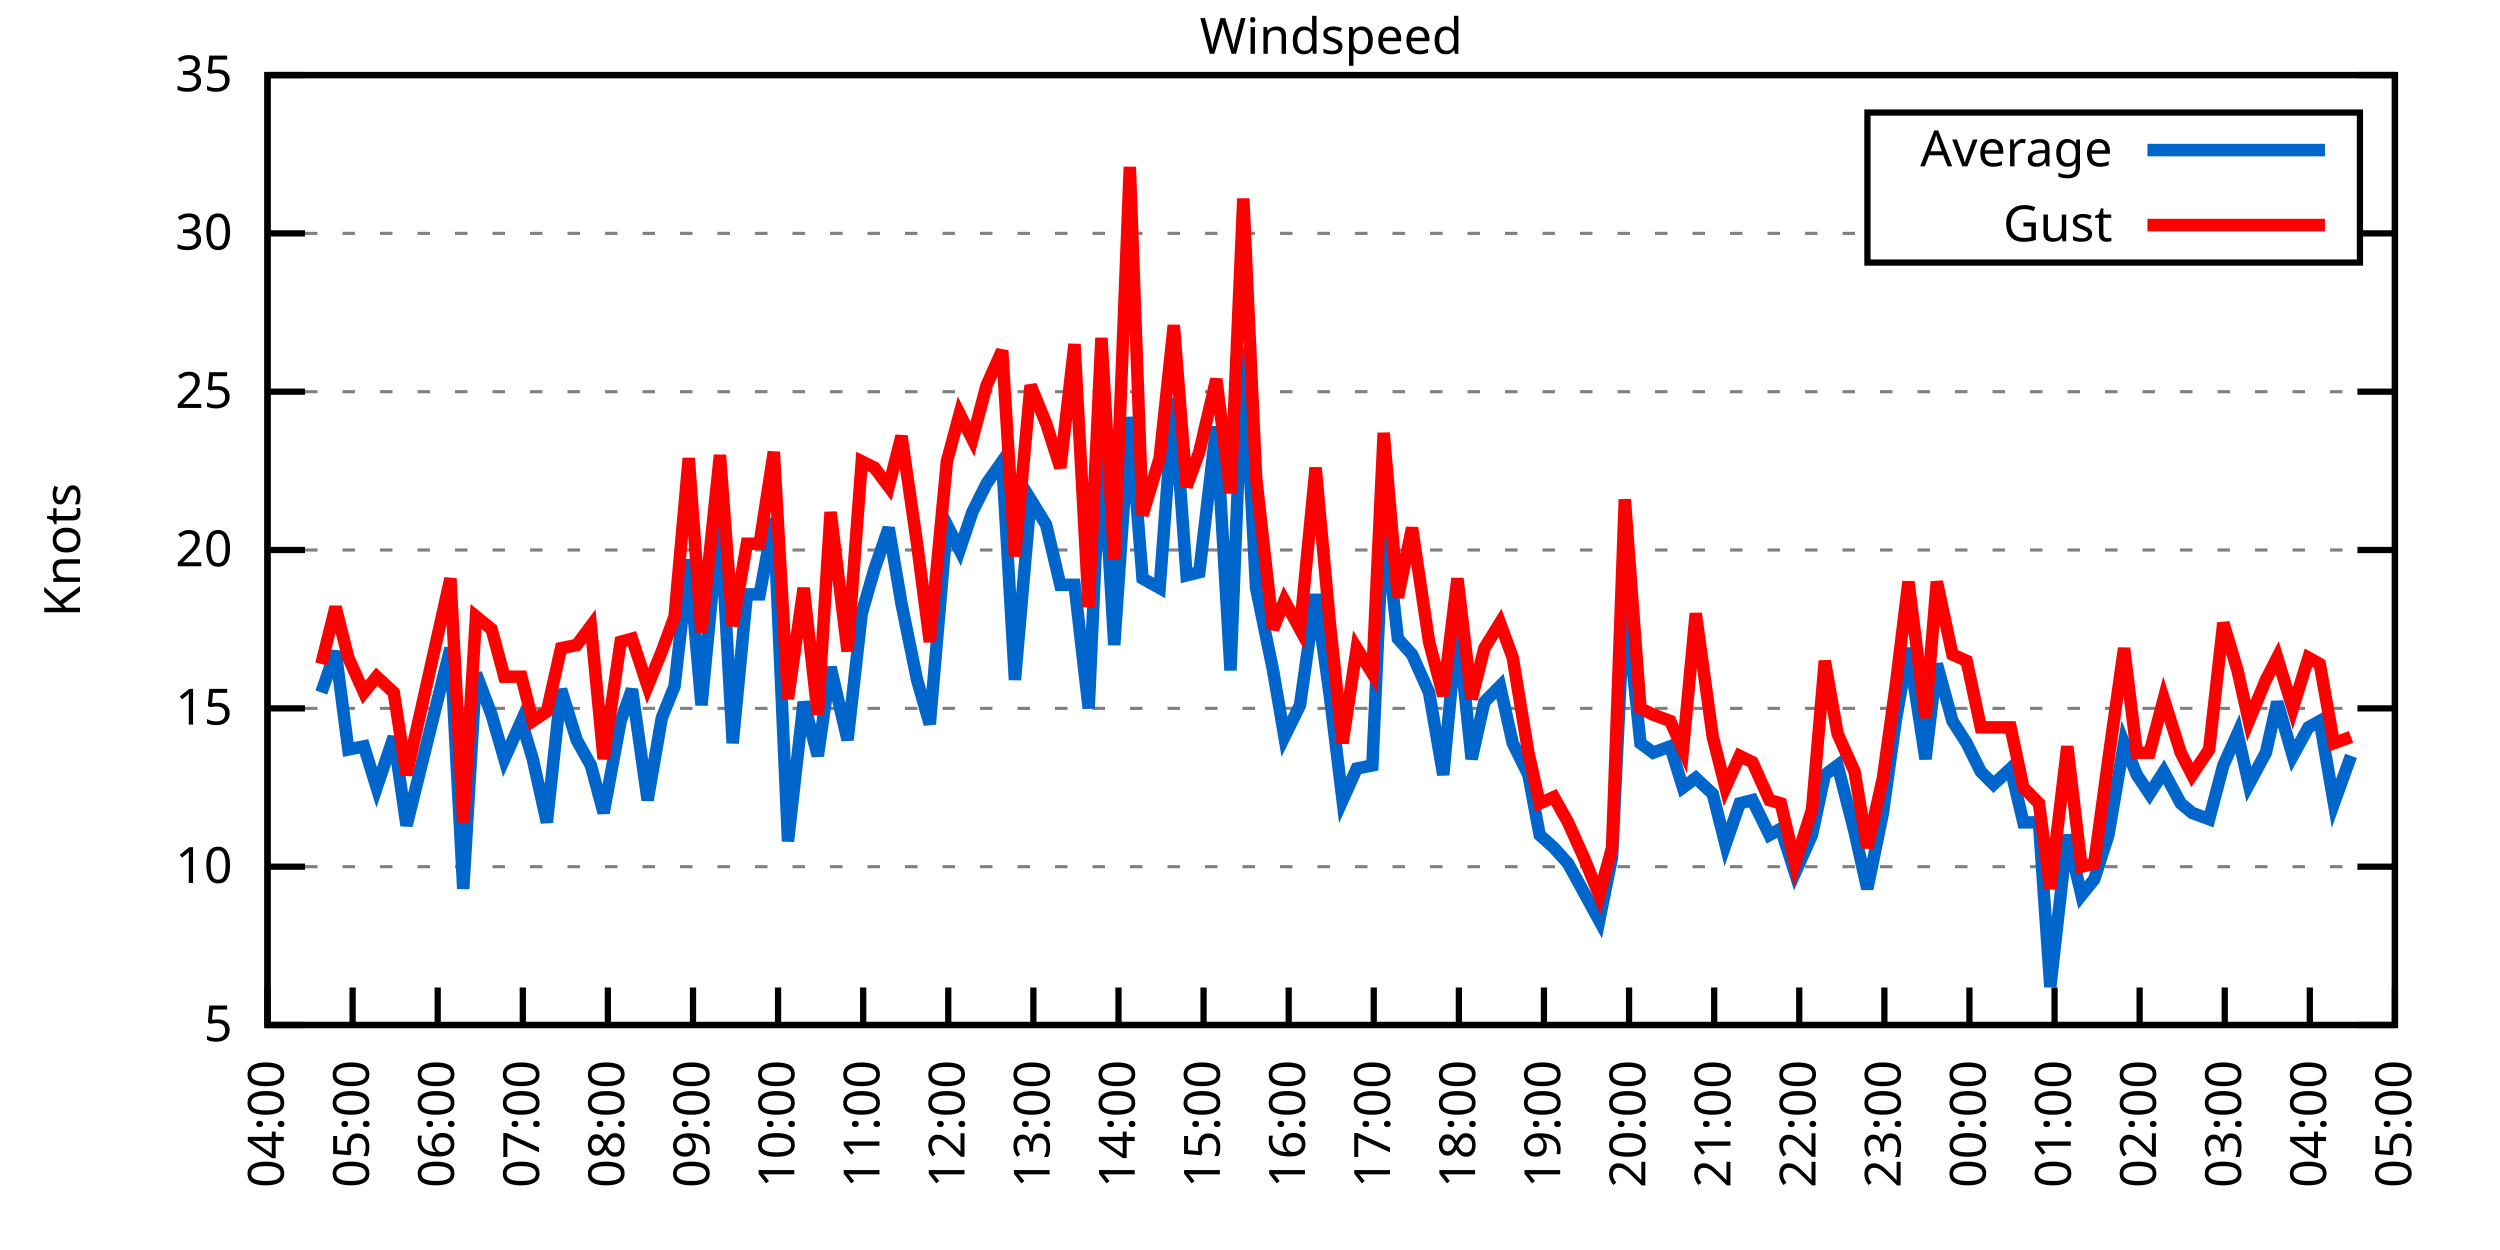
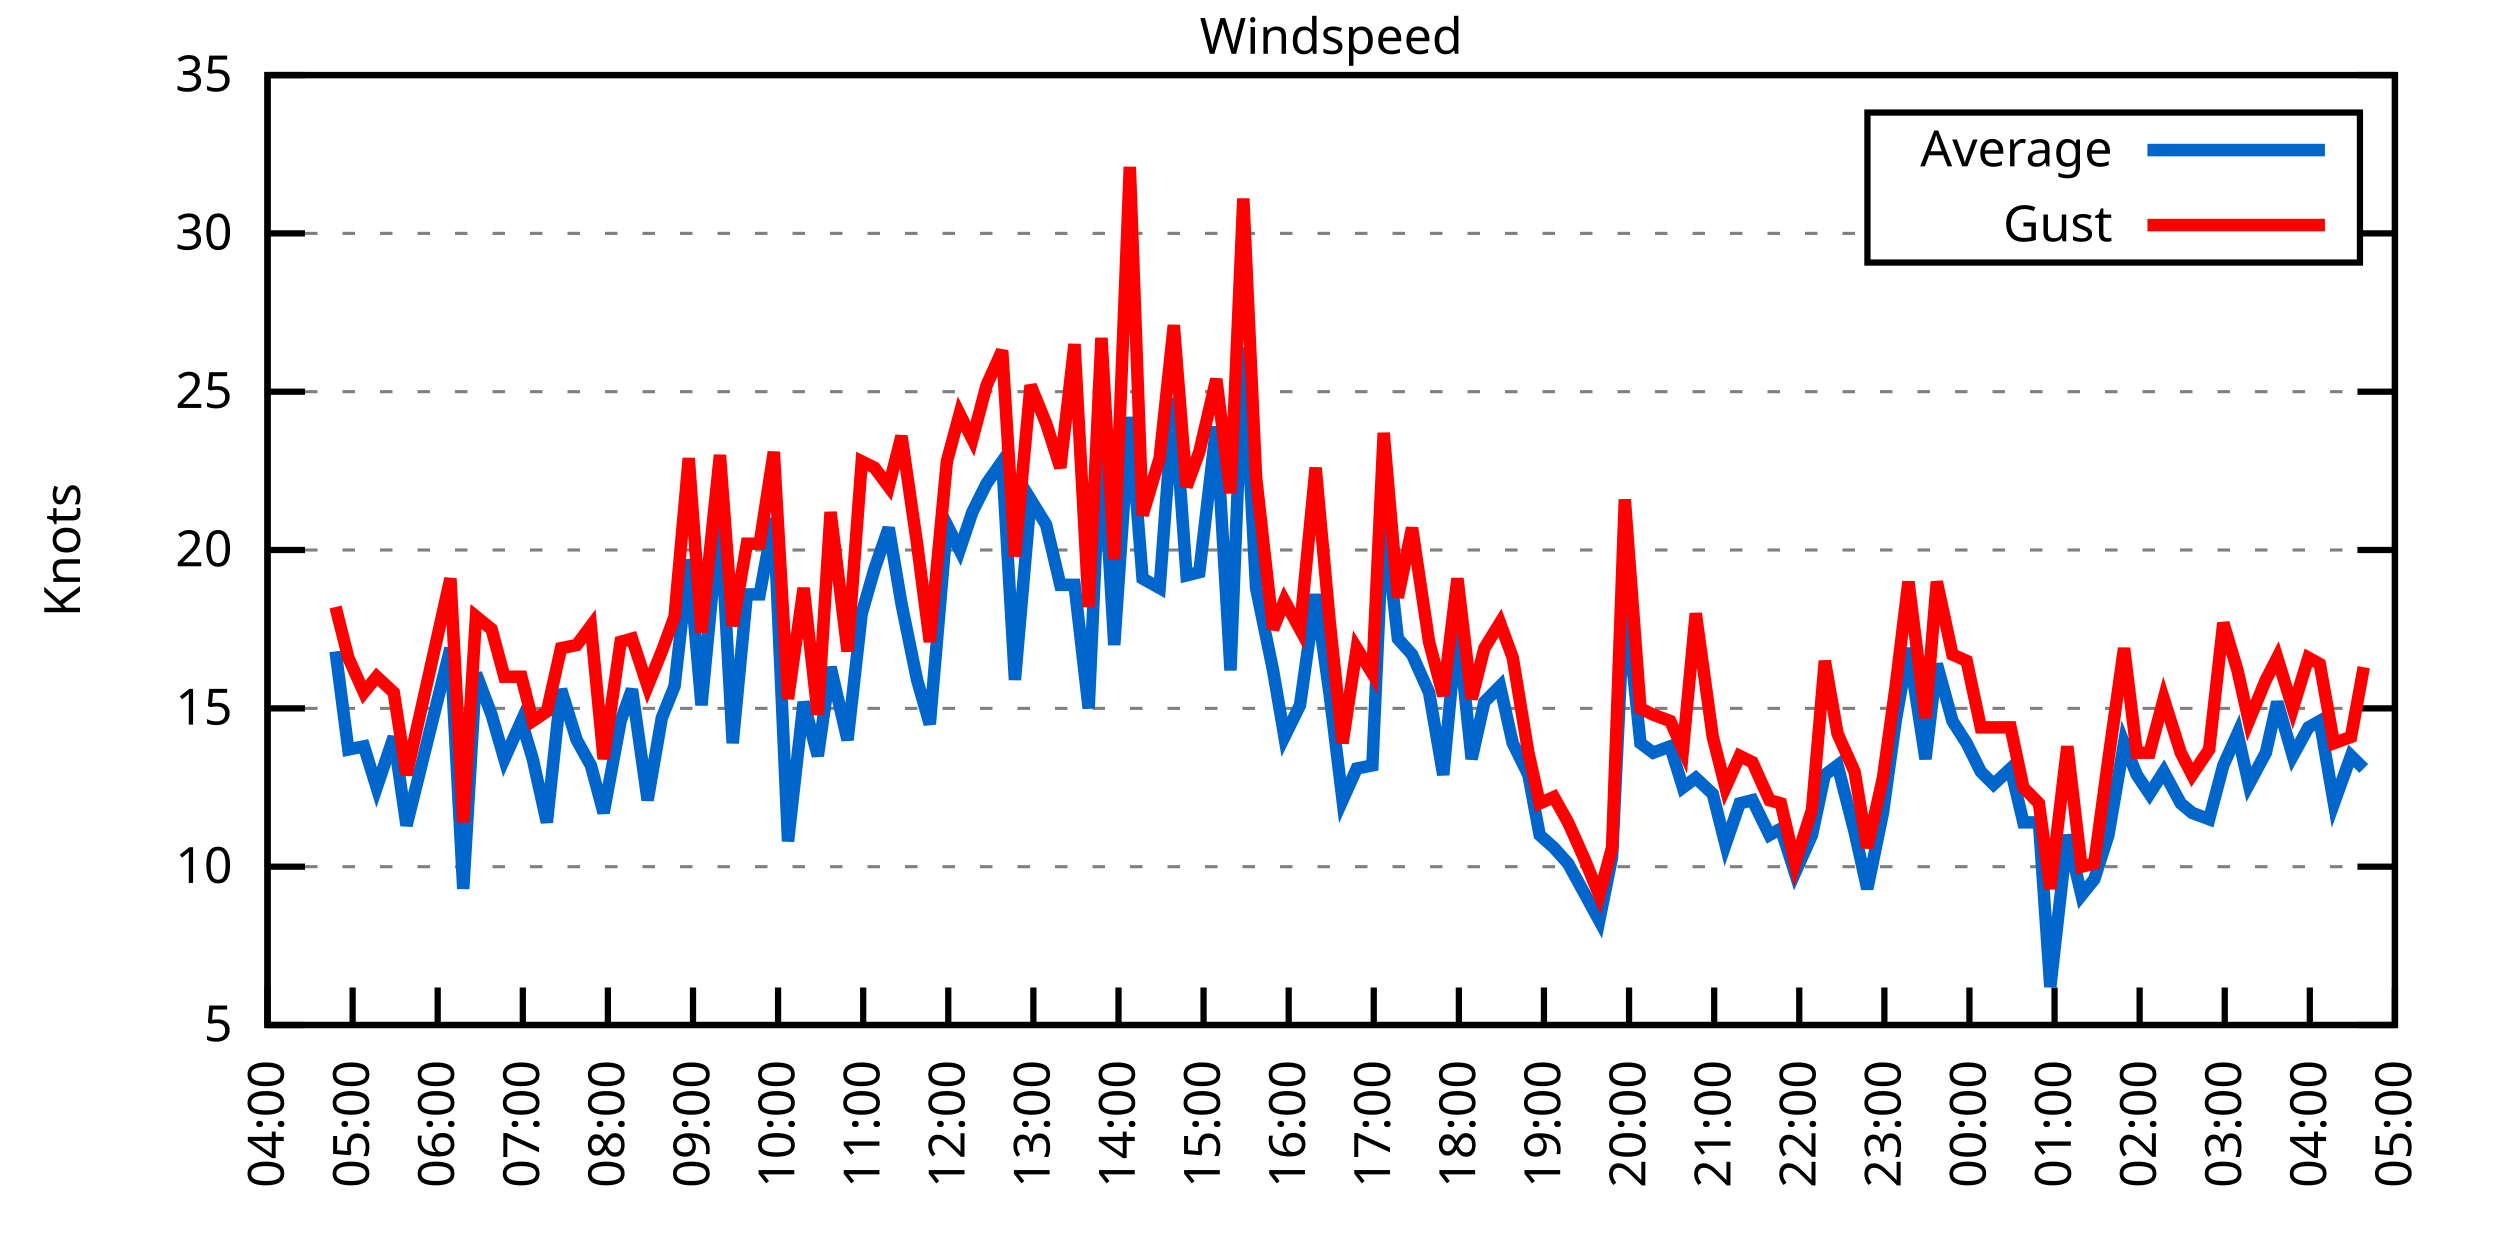
<svg xmlns="http://www.w3.org/2000/svg" xmlns:xlink="http://www.w3.org/1999/xlink" width="400" height="200" viewBox="0 0 400 200">
  <g id="gnuplot_canvas">
    <rect x="0" y="0" width="400" height="200" fill="none" />
    <defs>
      <circle id="gpDot" r="0.5" stroke-width="0.5" stroke="currentColor" />
      <path id="gpPt0" stroke-width="0.333" stroke="currentColor" d="M-1,0 h2 M0,-1 v2" />
      <path id="gpPt1" stroke-width="0.333" stroke="currentColor" d="M-1,-1 L1,1 M1,-1 L-1,1" />
      <path id="gpPt2" stroke-width="0.333" stroke="currentColor" d="M-1,0 L1,0 M0,-1 L0,1 M-1,-1 L1,1 M-1,1 L1,-1" />
      <rect id="gpPt3" stroke-width="0.333" stroke="currentColor" x="-1" y="-1" width="2" height="2" />
      <rect id="gpPt4" stroke-width="0.333" stroke="currentColor" fill="currentColor" x="-1" y="-1" width="2" height="2" />
      <circle id="gpPt5" stroke-width="0.333" stroke="currentColor" cx="0" cy="0" r="1" />
      <use xlink:href="#gpPt5" id="gpPt6" fill="currentColor" stroke="none" />
      <path id="gpPt7" stroke-width="0.333" stroke="currentColor" d="M0,-1.33 L-1.33,0.67 L1.33,0.67 z" />
      <use xlink:href="#gpPt7" id="gpPt8" fill="currentColor" stroke="none" />
      <use xlink:href="#gpPt7" id="gpPt9" stroke="currentColor" transform="rotate(180)" />
      <use xlink:href="#gpPt9" id="gpPt10" fill="currentColor" stroke="none" />
      <use xlink:href="#gpPt3" id="gpPt11" stroke="currentColor" transform="rotate(45)" />
      <use xlink:href="#gpPt11" id="gpPt12" fill="currentColor" stroke="none" />
      <path id="gpPt13" stroke-width="0.333" stroke="currentColor" d="M0,1.330 L1.265,0.411 L0.782,-1.067 L-0.782,-1.076 L-1.265,0.411 z" />
      <use xlink:href="#gpPt13" id="gpPt14" fill="currentColor" stroke="none" />
      <filter id="textbox" filterUnits="objectBoundingBox" x="0" y="0" height="1" width="1">
        <feFlood flood-color="white" flood-opacity="1" result="bgnd" />
        <feComposite in="SourceGraphic" in2="bgnd" operator="atop" />
      </filter>
      <filter id="greybox" filterUnits="objectBoundingBox" x="0" y="0" height="1" width="1">
        <feFlood flood-color="lightgrey" flood-opacity="1" result="grey" />
        <feComposite in="SourceGraphic" in2="grey" operator="atop" />
      </filter>
    </defs>
    <g fill="none" color="white" stroke="currentColor" stroke-width="1.00" stroke-linecap="butt" stroke-linejoin="miter">
</g>
    <g fill="none" color="black" stroke="currentColor" stroke-width="1.00" stroke-linecap="butt" stroke-linejoin="miter">
      <g stroke="none" shape-rendering="crispEdges">
        <polygon fill="rgb(255, 255, 255)" points="42.80,164.00 383.18,164.00 383.18,12.02 42.80,12.02 " />
      </g>
    </g>
    <g fill="none" color="black" stroke="currentColor" stroke-width="1.00" stroke-linecap="butt" stroke-linejoin="miter">
</g>
    <g fill="none" color="black" stroke="black" stroke-width="0.50" stroke-linecap="butt" stroke-linejoin="miter">
</g>
    <g fill="none" color="gray" stroke="currentColor" stroke-width="0.50" stroke-linecap="butt" stroke-linejoin="miter">
      <path stroke="gray" stroke-dasharray="2,4" class="gridline" d="M42.80,164.00 L383.19,164.00  " />
    </g>
    <g fill="none" color="gray" stroke="gray" stroke-width="1.00" stroke-linecap="butt" stroke-linejoin="miter">
</g>
    <g fill="none" color="black" stroke="currentColor" stroke-width="1.00" stroke-linecap="butt" stroke-linejoin="miter">
      <path stroke="black" d="M42.80,164.00 L48.80,164.00 M383.19,164.00 L377.19,164.00  " />
      <g transform="translate(37.20,166.60)" stroke="none" fill="black" font-family="Sans" font-size="8.00" text-anchor="end">
        <text>
          <tspan font-family="Sans"> 5</tspan>
        </text>
      </g>
    </g>
    <g fill="none" color="black" stroke="currentColor" stroke-width="1.00" stroke-linecap="butt" stroke-linejoin="miter">
</g>
    <g fill="none" color="black" stroke="black" stroke-width="0.50" stroke-linecap="butt" stroke-linejoin="miter">
</g>
    <g fill="none" color="gray" stroke="currentColor" stroke-width="0.50" stroke-linecap="butt" stroke-linejoin="miter">
      <path stroke="gray" stroke-dasharray="2,4" class="gridline" d="M42.80,138.67 L383.19,138.67  " />
    </g>
    <g fill="none" color="gray" stroke="gray" stroke-width="1.00" stroke-linecap="butt" stroke-linejoin="miter">
</g>
    <g fill="none" color="black" stroke="currentColor" stroke-width="1.00" stroke-linecap="butt" stroke-linejoin="miter">
      <path stroke="black" d="M42.80,138.67 L48.80,138.67 M383.19,138.67 L377.19,138.67  " />
      <g transform="translate(37.20,141.27)" stroke="none" fill="black" font-family="Sans" font-size="8.00" text-anchor="end">
        <text>
          <tspan font-family="Sans"> 10</tspan>
        </text>
      </g>
    </g>
    <g fill="none" color="black" stroke="currentColor" stroke-width="1.00" stroke-linecap="butt" stroke-linejoin="miter">
</g>
    <g fill="none" color="black" stroke="black" stroke-width="0.50" stroke-linecap="butt" stroke-linejoin="miter">
</g>
    <g fill="none" color="gray" stroke="currentColor" stroke-width="0.50" stroke-linecap="butt" stroke-linejoin="miter">
      <path stroke="gray" stroke-dasharray="2,4" class="gridline" d="M42.80,113.34 L383.19,113.34  " />
    </g>
    <g fill="none" color="gray" stroke="gray" stroke-width="1.00" stroke-linecap="butt" stroke-linejoin="miter">
</g>
    <g fill="none" color="black" stroke="currentColor" stroke-width="1.00" stroke-linecap="butt" stroke-linejoin="miter">
      <path stroke="black" d="M42.80,113.34 L48.80,113.34 M383.19,113.34 L377.19,113.34  " />
      <g transform="translate(37.20,115.94)" stroke="none" fill="black" font-family="Sans" font-size="8.00" text-anchor="end">
        <text>
          <tspan font-family="Sans"> 15</tspan>
        </text>
      </g>
    </g>
    <g fill="none" color="black" stroke="currentColor" stroke-width="1.00" stroke-linecap="butt" stroke-linejoin="miter">
</g>
    <g fill="none" color="black" stroke="black" stroke-width="0.50" stroke-linecap="butt" stroke-linejoin="miter">
</g>
    <g fill="none" color="gray" stroke="currentColor" stroke-width="0.50" stroke-linecap="butt" stroke-linejoin="miter">
      <path stroke="gray" stroke-dasharray="2,4" class="gridline" d="M42.80,88.00 L383.19,88.00  " />
    </g>
    <g fill="none" color="gray" stroke="gray" stroke-width="1.00" stroke-linecap="butt" stroke-linejoin="miter">
</g>
    <g fill="none" color="black" stroke="currentColor" stroke-width="1.00" stroke-linecap="butt" stroke-linejoin="miter">
      <path stroke="black" d="M42.80,88.00 L48.80,88.00 M383.19,88.00 L377.19,88.00  " />
      <g transform="translate(37.20,90.60)" stroke="none" fill="black" font-family="Sans" font-size="8.00" text-anchor="end">
        <text>
          <tspan font-family="Sans"> 20</tspan>
        </text>
      </g>
    </g>
    <g fill="none" color="black" stroke="currentColor" stroke-width="1.00" stroke-linecap="butt" stroke-linejoin="miter">
</g>
    <g fill="none" color="black" stroke="black" stroke-width="0.50" stroke-linecap="butt" stroke-linejoin="miter">
</g>
    <g fill="none" color="gray" stroke="currentColor" stroke-width="0.50" stroke-linecap="butt" stroke-linejoin="miter">
      <path stroke="gray" stroke-dasharray="2,4" class="gridline" d="M42.80,62.67 L383.19,62.67  " />
    </g>
    <g fill="none" color="gray" stroke="gray" stroke-width="1.00" stroke-linecap="butt" stroke-linejoin="miter">
</g>
    <g fill="none" color="black" stroke="currentColor" stroke-width="1.00" stroke-linecap="butt" stroke-linejoin="miter">
      <path stroke="black" d="M42.80,62.67 L48.80,62.67 M383.19,62.67 L377.19,62.67  " />
      <g transform="translate(37.20,65.27)" stroke="none" fill="black" font-family="Sans" font-size="8.00" text-anchor="end">
        <text>
          <tspan font-family="Sans"> 25</tspan>
        </text>
      </g>
    </g>
    <g fill="none" color="black" stroke="currentColor" stroke-width="1.00" stroke-linecap="butt" stroke-linejoin="miter">
</g>
    <g fill="none" color="black" stroke="black" stroke-width="0.50" stroke-linecap="butt" stroke-linejoin="miter">
</g>
    <g fill="none" color="gray" stroke="currentColor" stroke-width="0.50" stroke-linecap="butt" stroke-linejoin="miter">
      <path stroke="gray" stroke-dasharray="2,4" class="gridline" d="M42.80,37.34 L298.79,37.34 M377.59,37.34 L383.19,37.34  " />
    </g>
    <g fill="none" color="gray" stroke="gray" stroke-width="1.00" stroke-linecap="butt" stroke-linejoin="miter">
</g>
    <g fill="none" color="black" stroke="currentColor" stroke-width="1.00" stroke-linecap="butt" stroke-linejoin="miter">
      <path stroke="black" d="M42.80,37.34 L48.80,37.34 M383.19,37.34 L377.19,37.34  " />
      <g transform="translate(37.20,39.94)" stroke="none" fill="black" font-family="Sans" font-size="8.00" text-anchor="end">
        <text>
          <tspan font-family="Sans"> 30</tspan>
        </text>
      </g>
    </g>
    <g fill="none" color="black" stroke="currentColor" stroke-width="1.00" stroke-linecap="butt" stroke-linejoin="miter">
</g>
    <g fill="none" color="black" stroke="black" stroke-width="0.50" stroke-linecap="butt" stroke-linejoin="miter">
</g>
    <g fill="none" color="gray" stroke="currentColor" stroke-width="0.50" stroke-linecap="butt" stroke-linejoin="miter">
      <path stroke="gray" stroke-dasharray="2,4" class="gridline" d="M42.80,12.01 L383.19,12.01  " />
    </g>
    <g fill="none" color="gray" stroke="gray" stroke-width="1.00" stroke-linecap="butt" stroke-linejoin="miter">
</g>
    <g fill="none" color="black" stroke="currentColor" stroke-width="1.00" stroke-linecap="butt" stroke-linejoin="miter">
      <path stroke="black" d="M42.80,12.01 L48.80,12.01 M383.19,12.01 L377.19,12.01  " />
      <g transform="translate(37.20,14.61)" stroke="none" fill="black" font-family="Sans" font-size="8.00" text-anchor="end">
        <text>
          <tspan font-family="Sans"> 35</tspan>
        </text>
      </g>
    </g>
    <g fill="none" color="black" stroke="currentColor" stroke-width="1.00" stroke-linecap="butt" stroke-linejoin="miter">
      <path stroke="black" d="M42.80,164.00 L42.80,158.00  " />
      <g transform="translate(45.40,169.60) rotate(270.00)" stroke="none" fill="black" font-family="Sans" font-size="8.00" text-anchor="end">
        <text>
          <tspan font-family="Sans">04:00</tspan>
        </text>
      </g>
    </g>
    <g fill="none" color="black" stroke="currentColor" stroke-width="1.00" stroke-linecap="butt" stroke-linejoin="miter">
      <path stroke="black" d="M56.42,164.00 L56.42,158.00  " />
      <g transform="translate(59.02,169.60) rotate(270.00)" stroke="none" fill="black" font-family="Sans" font-size="8.00" text-anchor="end">
        <text>
          <tspan font-family="Sans">05:00</tspan>
        </text>
      </g>
    </g>
    <g fill="none" color="black" stroke="currentColor" stroke-width="1.00" stroke-linecap="butt" stroke-linejoin="miter">
      <path stroke="black" d="M70.03,164.00 L70.03,158.00  " />
      <g transform="translate(72.63,169.60) rotate(270.00)" stroke="none" fill="black" font-family="Sans" font-size="8.00" text-anchor="end">
        <text>
          <tspan font-family="Sans">06:00</tspan>
        </text>
      </g>
    </g>
    <g fill="none" color="black" stroke="currentColor" stroke-width="1.00" stroke-linecap="butt" stroke-linejoin="miter">
      <path stroke="black" d="M83.65,164.00 L83.65,158.00  " />
      <g transform="translate(86.25,169.60) rotate(270.00)" stroke="none" fill="black" font-family="Sans" font-size="8.00" text-anchor="end">
        <text>
          <tspan font-family="Sans">07:00</tspan>
        </text>
      </g>
    </g>
    <g fill="none" color="black" stroke="currentColor" stroke-width="1.00" stroke-linecap="butt" stroke-linejoin="miter">
      <path stroke="black" d="M97.26,164.00 L97.26,158.00  " />
      <g transform="translate(99.86,169.60) rotate(270.00)" stroke="none" fill="black" font-family="Sans" font-size="8.00" text-anchor="end">
        <text>
          <tspan font-family="Sans">08:00</tspan>
        </text>
      </g>
    </g>
    <g fill="none" color="black" stroke="currentColor" stroke-width="1.00" stroke-linecap="butt" stroke-linejoin="miter">
      <path stroke="black" d="M110.88,164.00 L110.88,158.00  " />
      <g transform="translate(113.48,169.60) rotate(270.00)" stroke="none" fill="black" font-family="Sans" font-size="8.00" text-anchor="end">
        <text>
          <tspan font-family="Sans">09:00</tspan>
        </text>
      </g>
    </g>
    <g fill="none" color="black" stroke="currentColor" stroke-width="1.00" stroke-linecap="butt" stroke-linejoin="miter">
      <path stroke="black" d="M124.49,164.00 L124.49,158.00  " />
      <g transform="translate(127.09,169.60) rotate(270.00)" stroke="none" fill="black" font-family="Sans" font-size="8.00" text-anchor="end">
        <text>
          <tspan font-family="Sans">10:00</tspan>
        </text>
      </g>
    </g>
    <g fill="none" color="black" stroke="currentColor" stroke-width="1.00" stroke-linecap="butt" stroke-linejoin="miter">
      <path stroke="black" d="M138.11,164.00 L138.11,158.00  " />
      <g transform="translate(140.71,169.60) rotate(270.00)" stroke="none" fill="black" font-family="Sans" font-size="8.00" text-anchor="end">
        <text>
          <tspan font-family="Sans">11:00</tspan>
        </text>
      </g>
    </g>
    <g fill="none" color="black" stroke="currentColor" stroke-width="1.00" stroke-linecap="butt" stroke-linejoin="miter">
      <path stroke="black" d="M151.72,164.00 L151.72,158.00  " />
      <g transform="translate(154.32,169.60) rotate(270.00)" stroke="none" fill="black" font-family="Sans" font-size="8.00" text-anchor="end">
        <text>
          <tspan font-family="Sans">12:00</tspan>
        </text>
      </g>
    </g>
    <g fill="none" color="black" stroke="currentColor" stroke-width="1.00" stroke-linecap="butt" stroke-linejoin="miter">
      <path stroke="black" d="M165.34,164.00 L165.34,158.00  " />
      <g transform="translate(167.94,169.60) rotate(270.00)" stroke="none" fill="black" font-family="Sans" font-size="8.00" text-anchor="end">
        <text>
          <tspan font-family="Sans">13:00</tspan>
        </text>
      </g>
    </g>
    <g fill="none" color="black" stroke="currentColor" stroke-width="1.00" stroke-linecap="butt" stroke-linejoin="miter">
      <path stroke="black" d="M178.96,164.00 L178.96,158.00  " />
      <g transform="translate(181.56,169.60) rotate(270.00)" stroke="none" fill="black" font-family="Sans" font-size="8.00" text-anchor="end">
        <text>
          <tspan font-family="Sans">14:00</tspan>
        </text>
      </g>
    </g>
    <g fill="none" color="black" stroke="currentColor" stroke-width="1.00" stroke-linecap="butt" stroke-linejoin="miter">
      <path stroke="black" d="M192.57,164.00 L192.57,158.00  " />
      <g transform="translate(195.17,169.60) rotate(270.00)" stroke="none" fill="black" font-family="Sans" font-size="8.00" text-anchor="end">
        <text>
          <tspan font-family="Sans">15:00</tspan>
        </text>
      </g>
    </g>
    <g fill="none" color="black" stroke="currentColor" stroke-width="1.00" stroke-linecap="butt" stroke-linejoin="miter">
      <path stroke="black" d="M206.19,164.00 L206.19,158.00  " />
      <g transform="translate(208.79,169.60) rotate(270.00)" stroke="none" fill="black" font-family="Sans" font-size="8.00" text-anchor="end">
        <text>
          <tspan font-family="Sans">16:00</tspan>
        </text>
      </g>
    </g>
    <g fill="none" color="black" stroke="currentColor" stroke-width="1.00" stroke-linecap="butt" stroke-linejoin="miter">
      <path stroke="black" d="M219.80,164.00 L219.80,158.00  " />
      <g transform="translate(222.40,169.60) rotate(270.00)" stroke="none" fill="black" font-family="Sans" font-size="8.00" text-anchor="end">
        <text>
          <tspan font-family="Sans">17:00</tspan>
        </text>
      </g>
    </g>
    <g fill="none" color="black" stroke="currentColor" stroke-width="1.00" stroke-linecap="butt" stroke-linejoin="miter">
      <path stroke="black" d="M233.42,164.00 L233.42,158.00  " />
      <g transform="translate(236.02,169.60) rotate(270.00)" stroke="none" fill="black" font-family="Sans" font-size="8.00" text-anchor="end">
        <text>
          <tspan font-family="Sans">18:00</tspan>
        </text>
      </g>
    </g>
    <g fill="none" color="black" stroke="currentColor" stroke-width="1.00" stroke-linecap="butt" stroke-linejoin="miter">
      <path stroke="black" d="M247.03,164.00 L247.03,158.00  " />
      <g transform="translate(249.63,169.60) rotate(270.00)" stroke="none" fill="black" font-family="Sans" font-size="8.00" text-anchor="end">
        <text>
          <tspan font-family="Sans">19:00</tspan>
        </text>
      </g>
    </g>
    <g fill="none" color="black" stroke="currentColor" stroke-width="1.00" stroke-linecap="butt" stroke-linejoin="miter">
      <path stroke="black" d="M260.65,164.00 L260.65,158.00  " />
      <g transform="translate(263.25,169.60) rotate(270.00)" stroke="none" fill="black" font-family="Sans" font-size="8.00" text-anchor="end">
        <text>
          <tspan font-family="Sans">20:00</tspan>
        </text>
      </g>
    </g>
    <g fill="none" color="black" stroke="currentColor" stroke-width="1.00" stroke-linecap="butt" stroke-linejoin="miter">
      <path stroke="black" d="M274.27,164.00 L274.27,158.00  " />
      <g transform="translate(276.87,169.60) rotate(270.00)" stroke="none" fill="black" font-family="Sans" font-size="8.00" text-anchor="end">
        <text>
          <tspan font-family="Sans">21:00</tspan>
        </text>
      </g>
    </g>
    <g fill="none" color="black" stroke="currentColor" stroke-width="1.00" stroke-linecap="butt" stroke-linejoin="miter">
      <path stroke="black" d="M287.88,164.00 L287.88,158.00  " />
      <g transform="translate(290.48,169.60) rotate(270.00)" stroke="none" fill="black" font-family="Sans" font-size="8.00" text-anchor="end">
        <text>
          <tspan font-family="Sans">22:00</tspan>
        </text>
      </g>
    </g>
    <g fill="none" color="black" stroke="currentColor" stroke-width="1.00" stroke-linecap="butt" stroke-linejoin="miter">
      <path stroke="black" d="M301.50,164.00 L301.50,158.00  " />
      <g transform="translate(304.10,169.60) rotate(270.00)" stroke="none" fill="black" font-family="Sans" font-size="8.00" text-anchor="end">
        <text>
          <tspan font-family="Sans">23:00</tspan>
        </text>
      </g>
    </g>
    <g fill="none" color="black" stroke="currentColor" stroke-width="1.00" stroke-linecap="butt" stroke-linejoin="miter">
      <path stroke="black" d="M315.11,164.00 L315.11,158.00  " />
      <g transform="translate(317.71,169.60) rotate(270.00)" stroke="none" fill="black" font-family="Sans" font-size="8.00" text-anchor="end">
        <text>
          <tspan font-family="Sans">00:00</tspan>
        </text>
      </g>
    </g>
    <g fill="none" color="black" stroke="currentColor" stroke-width="1.00" stroke-linecap="butt" stroke-linejoin="miter">
      <path stroke="black" d="M328.73,164.00 L328.73,158.00  " />
      <g transform="translate(331.33,169.60) rotate(270.00)" stroke="none" fill="black" font-family="Sans" font-size="8.00" text-anchor="end">
        <text>
          <tspan font-family="Sans">01:00</tspan>
        </text>
      </g>
    </g>
    <g fill="none" color="black" stroke="currentColor" stroke-width="1.00" stroke-linecap="butt" stroke-linejoin="miter">
      <path stroke="black" d="M342.34,164.00 L342.34,158.00  " />
      <g transform="translate(344.94,169.60) rotate(270.00)" stroke="none" fill="black" font-family="Sans" font-size="8.00" text-anchor="end">
        <text>
          <tspan font-family="Sans">02:00</tspan>
        </text>
      </g>
    </g>
    <g fill="none" color="black" stroke="currentColor" stroke-width="1.00" stroke-linecap="butt" stroke-linejoin="miter">
      <path stroke="black" d="M355.96,164.00 L355.96,158.00  " />
      <g transform="translate(358.56,169.60) rotate(270.00)" stroke="none" fill="black" font-family="Sans" font-size="8.00" text-anchor="end">
        <text>
          <tspan font-family="Sans">03:00</tspan>
        </text>
      </g>
    </g>
    <g fill="none" color="black" stroke="currentColor" stroke-width="1.00" stroke-linecap="butt" stroke-linejoin="miter">
      <path stroke="black" d="M369.57,164.00 L369.57,158.00  " />
      <g transform="translate(372.17,169.60) rotate(270.00)" stroke="none" fill="black" font-family="Sans" font-size="8.00" text-anchor="end">
        <text>
          <tspan font-family="Sans">04:00</tspan>
        </text>
      </g>
    </g>
    <g fill="none" color="black" stroke="currentColor" stroke-width="1.00" stroke-linecap="butt" stroke-linejoin="miter">
      <path stroke="black" d="M383.19,164.00 L383.19,158.00  " />
      <g transform="translate(385.79,169.60) rotate(270.00)" stroke="none" fill="black" font-family="Sans" font-size="8.00" text-anchor="end">
        <text>
          <tspan font-family="Sans">05:00</tspan>
        </text>
      </g>
    </g>
    <g fill="none" color="black" stroke="currentColor" stroke-width="1.00" stroke-linecap="butt" stroke-linejoin="miter">
</g>
    <g fill="none" color="black" stroke="currentColor" stroke-width="1.00" stroke-linecap="butt" stroke-linejoin="miter">
      <path stroke="black" d="M42.80,12.01 L42.80,164.00 L383.19,164.00 L383.19,12.01 L42.80,12.01 Z  " />
    </g>
    <g fill="none" color="black" stroke="currentColor" stroke-width="1.00" stroke-linecap="butt" stroke-linejoin="miter">
</g>
    <g fill="none" color="black" stroke="currentColor" stroke-width="1.00" stroke-linecap="butt" stroke-linejoin="miter">
      <path stroke="black" d="M298.79,42.01 L298.79,18.01 L377.59,18.01 L377.59,42.01 L298.79,42.01 Z  " />
    </g>
    <g id="Windspeed_plot_1">
      <g fill="none" color="white" stroke="black" stroke-width="2.00" stroke-linecap="butt" stroke-linejoin="miter">
</g>
      <g fill="none" color="black" stroke="currentColor" stroke-width="2.00" stroke-linecap="butt" stroke-linejoin="miter">
        <g transform="translate(337.99,26.61)" stroke="none" fill="black" font-family="Sans" font-size="8.00" text-anchor="end">
          <text>
            <tspan font-family="Sans">Average</tspan>
          </text>
        </g>
      </g>
      <g fill="none" color="black" stroke="currentColor" stroke-width="2.00" stroke-linecap="butt" stroke-linejoin="miter">
-         <path stroke="rgb(  0, 102, 204)" d="M343.59,24.01 L371.99,24.01 M51.42,110.80 L53.69,104.22 L55.73,119.92 L58.23,119.42 L60.27,126.00 L63.00,117.90   L65.04,132.08 L72.07,103.71 L74.12,142.21 L76.16,107.76 L78.65,114.35 L80.70,121.44 L83.42,115.36 L85.24,121.44   L87.50,131.58 L89.77,110.30 L92.27,118.40 L94.54,122.46 L96.58,130.06 L99.30,115.36 L101.12,110.30 L103.62,128.03   L105.89,114.86 L107.93,109.79 L110.20,89.52 L112.24,112.83 L115.19,81.93 L117.23,118.91 L119.50,95.10 L121.54,95.10   L123.81,82.94 L126.08,134.62 L128.58,112.32 L130.85,120.94 L132.89,106.75 L135.61,118.40 L137.88,98.14 L139.92,91.04   L142.19,84.46 L144.24,96.62 L146.73,108.78 L148.77,115.87 L151.50,83.95 L153.54,88.00 L155.58,81.93 L157.85,77.37   L160.35,73.82 L162.39,108.78 L164.89,79.90 L167.38,83.95 L169.65,93.58 L171.92,93.58 L174.19,113.34 L176.23,68.25   L178.28,103.20 L180.77,66.73 L182.81,92.56 L185.54,94.08 L187.81,63.69 L189.85,92.06 L191.89,91.55 L194.61,68.25   L196.88,107.26 L198.93,55.58 L200.97,94.08 L203.69,107.26 L205.51,117.90 L208.00,112.83 L210.50,95.10 L212.77,111.31   L214.81,128.03 L217.08,122.96 L219.58,122.46 L221.39,81.93 L223.66,102.19 L225.93,104.72 L228.65,110.80 L230.92,123.98   L233.19,99.66 L235.46,121.44 L237.50,112.32 L240.00,109.79 L242.04,118.91 L244.54,123.98 L246.35,133.60 L248.62,135.63   L250.89,138.16 L253.39,142.72 L255.88,147.28 L257.93,137.15 L259.97,94.59 L262.47,118.91 L264.51,120.43 L267.23,119.42   L269.27,126.00 L271.32,124.48 L274.04,127.02 L276.08,135.12 L278.35,128.54 L280.39,128.03 L283.12,133.60 L284.93,132.59   L287.20,139.68 L289.92,133.60 L291.97,123.98 L294.01,122.46 L296.73,133.10 L298.77,142.21 L301.27,130.06 L303.31,115.36   L305.35,103.71 L308.08,121.44 L309.89,106.24 L312.39,115.36 L314.66,118.91 L316.93,123.47 L318.97,125.50 L321.69,122.96   L323.74,131.58 L326.23,131.58 L328.05,157.92 L330.77,133.60 L333.04,143.23 L335.08,140.69 L337.35,133.60 L339.85,118.91   L341.89,123.98 L343.93,127.02 L346.20,123.47 L348.92,128.54 L350.74,130.06 L353.46,131.07 L355.73,122.46 L358.00,117.39   L359.82,125.50 L362.54,120.43 L364.36,112.32 L366.85,120.94 L369.35,116.38 L371.16,115.36 L373.43,128.54 L376.16,120.94    " />
+         <path stroke="rgb(  0, 102, 204)" d="M343.59,24.01 L371.99,24.01 M53.69,104.22 L55.73,119.92 L58.23,119.42 L60.27,126.00 L63.00,117.90 L65.04,132.08   L72.07,103.71 L74.12,142.21 L76.16,107.76 L78.65,114.35 L80.70,121.44 L83.42,115.36 L85.24,121.44 L87.50,131.58   L89.77,110.30 L92.27,118.40 L94.54,122.46 L96.58,130.06 L99.30,115.36 L101.12,110.30 L103.62,128.03 L105.89,114.86   L107.93,109.79 L110.20,89.52 L112.24,112.83 L115.19,81.93 L117.23,118.91 L119.50,95.10 L121.54,95.10 L123.81,82.94   L126.08,134.62 L128.58,112.32 L130.85,120.94 L132.89,106.75 L135.61,118.40 L137.88,98.14 L139.92,91.04 L142.19,84.46   L144.24,96.62 L146.73,108.78 L148.77,115.87 L151.50,83.95 L153.54,88.00 L155.58,81.93 L157.85,77.37 L160.35,73.82   L162.39,108.78 L164.89,79.90 L167.38,83.95 L169.65,93.58 L171.92,93.58 L174.19,113.34 L176.23,68.25 L178.28,103.20   L180.77,66.73 L182.81,92.56 L185.54,94.08 L187.81,63.69 L189.85,92.06 L191.89,91.55 L194.61,68.25 L196.88,107.26   L198.93,55.58 L200.97,94.08 L203.69,107.26 L205.51,117.90 L208.00,112.83 L210.50,95.10 L212.77,111.31 L214.81,128.03   L217.08,122.96 L219.58,122.46 L221.39,81.93 L223.66,102.19 L225.93,104.72 L228.65,110.80 L230.92,123.98 L233.19,99.66   L235.46,121.44 L237.50,112.32 L240.00,109.79 L242.04,118.91 L244.54,123.98 L246.35,133.60 L248.62,135.63 L250.89,138.16   L253.39,142.72 L255.88,147.28 L257.93,137.15 L259.97,94.59 L262.47,118.91 L264.51,120.43 L267.23,119.42 L269.27,126.00   L271.32,124.48 L274.04,127.02 L276.08,135.12 L278.35,128.54 L280.39,128.03 L283.12,133.60 L284.93,132.59 L287.20,139.68   L289.92,133.60 L291.97,123.98 L294.01,122.46 L296.73,133.10 L298.77,142.21 L301.27,130.06 L303.31,115.36 L305.35,103.71   L308.08,121.44 L309.89,106.24 L312.39,115.36 L314.66,118.91 L316.93,123.47 L318.97,125.50 L321.69,122.96 L323.74,131.58   L326.23,131.58 L328.05,157.92 L330.77,133.60 L333.04,143.23 L335.08,140.69 L337.35,133.60 L339.85,118.91 L341.89,123.98   L343.93,127.02 L346.20,123.47 L348.92,128.54 L350.74,130.06 L353.46,131.07 L355.73,122.46 L358.00,117.39 L359.82,125.50   L362.54,120.43 L364.36,112.32 L366.85,120.94 L369.35,116.38 L371.16,115.36 L373.43,128.54 L376.16,120.94 L378.20,122.96    " />
      </g>
    </g>
    <g id="Windspeed_plot_2">
      <g fill="none" color="black" stroke="currentColor" stroke-width="2.00" stroke-linecap="butt" stroke-linejoin="miter">
        <g transform="translate(337.99,38.61)" stroke="none" fill="black" font-family="Sans" font-size="8.00" text-anchor="end">
          <text>
            <tspan font-family="Sans">Gust</tspan>
          </text>
        </g>
      </g>
      <g fill="none" color="black" stroke="currentColor" stroke-width="2.00" stroke-linecap="butt" stroke-linejoin="miter">
-         <path stroke="rgb(255,   0,   0)" d="M343.59,36.01 L371.99,36.01 M51.42,106.24 L53.69,97.12 L55.73,105.23 L58.23,110.80 L60.27,108.27 L63.00,110.80   L65.04,123.98 L72.07,92.56 L74.12,131.58 L76.16,98.64 L78.65,100.67 L80.70,108.27 L83.42,108.27 L85.24,115.36   L87.50,113.84 L89.77,103.71 L92.27,103.20 L94.54,100.16 L96.58,121.44 L99.30,102.70 L101.12,102.19 L103.62,109.79   L105.89,104.22 L107.93,98.64 L110.20,73.31 L112.24,101.18 L115.19,72.81 L117.23,100.16 L119.50,86.99 L121.54,86.99   L123.81,72.30 L126.08,111.82 L128.58,94.08 L130.85,114.35 L132.89,81.93 L135.61,104.22 L137.88,73.82 L139.92,74.83   L142.19,77.87 L144.24,69.77 L146.73,86.99 L148.77,102.70 L151.50,73.82 L153.54,66.22 L155.58,70.27 L157.85,61.66   L160.35,56.09 L162.39,89.02 L164.89,61.66 L167.38,67.74 L169.65,74.83 L171.92,55.07 L174.19,97.12 L176.23,54.06   L178.28,89.52 L180.77,26.70 L182.81,82.43 L185.54,73.31 L187.81,52.03 L189.85,77.87 L191.89,72.30 L194.61,60.65   L196.88,78.89 L198.93,31.77 L200.97,76.35 L203.69,100.67 L205.51,96.11 L208.00,100.67 L210.50,74.83 L212.77,99.66   L214.81,118.91 L217.08,103.71 L219.58,107.76 L221.39,69.26 L223.66,95.60 L225.93,84.46 L228.65,102.70 L230.92,111.31   L233.19,92.56 L235.46,111.82 L237.50,103.71 L240.00,99.66 L242.04,105.23 L244.54,120.43 L246.35,128.54 L248.62,127.52   L250.89,131.58 L253.39,137.15 L255.88,143.23 L257.93,135.63 L259.97,79.90 L262.47,113.34 L264.51,114.35 L267.23,115.36   L269.27,119.92 L271.32,98.14 L274.04,117.90 L276.08,126.00 L278.35,120.94 L280.39,121.95 L283.12,128.03 L284.93,128.54   L287.20,138.16 L289.92,129.55 L291.97,105.74 L294.01,117.39 L296.73,123.47 L298.77,135.63 L301.27,124.48 L303.31,109.79   L305.35,93.07 L308.08,114.86 L309.89,93.07 L312.39,104.72 L314.66,105.74 L316.93,116.38 L318.97,116.38 L321.69,116.38   L323.74,126.00 L326.23,128.54 L328.05,142.21 L330.77,119.42 L333.04,138.67 L335.08,138.16 L337.35,121.44 L339.85,103.71   L341.89,120.43 L343.93,120.43 L346.20,111.82 L348.92,120.43 L350.74,123.98 L353.46,119.92 L355.73,99.66 L358.00,107.26   L359.82,115.36 L362.54,108.78 L364.36,105.23 L366.85,113.34 L369.35,105.23 L371.16,106.24 L373.43,118.91 L376.16,117.90    " />
+         <path stroke="rgb(255,   0,   0)" d="M343.59,36.01 L371.99,36.01 M53.69,97.12 L55.73,105.23 L58.23,110.80 L60.27,108.27 L63.00,110.80 L65.04,123.98   L72.07,92.56 L74.12,131.58 L76.16,98.64 L78.65,100.67 L80.70,108.27 L83.42,108.27 L85.24,115.36 L87.50,113.84   L89.77,103.71 L92.27,103.20 L94.54,100.16 L96.58,121.44 L99.30,102.70 L101.12,102.19 L103.62,109.79 L105.89,104.22   L107.93,98.64 L110.20,73.31 L112.24,101.18 L115.19,72.81 L117.23,100.16 L119.50,86.99 L121.54,86.99 L123.81,72.30   L126.08,111.82 L128.58,94.08 L130.85,114.35 L132.89,81.93 L135.61,104.22 L137.88,73.82 L139.92,74.83 L142.19,77.87   L144.24,69.77 L146.73,86.99 L148.77,102.70 L151.50,73.82 L153.54,66.22 L155.58,70.27 L157.85,61.66 L160.35,56.09   L162.39,89.02 L164.89,61.66 L167.38,67.74 L169.65,74.83 L171.92,55.07 L174.19,97.12 L176.23,54.06 L178.28,89.52   L180.77,26.70 L182.81,82.43 L185.54,73.31 L187.81,52.03 L189.85,77.87 L191.89,72.30 L194.61,60.65 L196.88,78.89   L198.93,31.77 L200.97,76.35 L203.69,100.67 L205.51,96.11 L208.00,100.67 L210.50,74.83 L212.77,99.66 L214.81,118.91   L217.08,103.71 L219.58,107.76 L221.39,69.26 L223.66,95.60 L225.93,84.46 L228.65,102.70 L230.92,111.31 L233.19,92.56   L235.46,111.82 L237.50,103.71 L240.00,99.66 L242.04,105.23 L244.54,120.43 L246.35,128.54 L248.62,127.52 L250.89,131.58   L253.39,137.15 L255.88,143.23 L257.93,135.63 L259.97,79.90 L262.47,113.34 L264.51,114.35 L267.23,115.36 L269.27,119.92   L271.32,98.14 L274.04,117.90 L276.08,126.00 L278.35,120.94 L280.39,121.95 L283.12,128.03 L284.93,128.54 L287.20,138.16   L289.92,129.55 L291.97,105.74 L294.01,117.39 L296.73,123.47 L298.77,135.63 L301.27,124.48 L303.31,109.79 L305.35,93.07   L308.08,114.86 L309.89,93.07 L312.39,104.72 L314.66,105.74 L316.93,116.38 L318.97,116.38 L321.69,116.38 L323.74,126.00   L326.23,128.54 L328.05,142.21 L330.77,119.42 L333.04,138.67 L335.08,138.16 L337.35,121.44 L339.85,103.71 L341.89,120.43   L343.93,120.43 L346.20,111.82 L348.92,120.43 L350.74,123.98 L353.46,119.92 L355.73,99.66 L358.00,107.26 L359.82,115.36   L362.54,108.78 L364.36,105.23 L366.85,113.34 L369.35,105.23 L371.16,106.24 L373.43,118.91 L376.16,117.90 L378.20,106.75    " />
      </g>
    </g>
    <g fill="none" color="black" stroke="currentColor" stroke-width="2.00" stroke-linecap="butt" stroke-linejoin="miter">
</g>
    <g fill="none" color="black" stroke="black" stroke-width="1.00" stroke-linecap="butt" stroke-linejoin="miter">
</g>
    <g fill="none" color="black" stroke="currentColor" stroke-width="1.00" stroke-linecap="butt" stroke-linejoin="miter">
      <path stroke="black" d="M42.80,12.01 L42.80,164.00 L383.19,164.00 L383.19,12.01 L42.80,12.01 Z  " />
      <g transform="translate(12.80,88.01) rotate(270.00)" stroke="none" fill="black" font-family="Sans" font-size="8.00" text-anchor="middle">
        <text>
          <tspan font-family="Sans">Knots</tspan>
        </text>
      </g>
    </g>
    <g fill="none" color="black" stroke="currentColor" stroke-width="1.00" stroke-linecap="butt" stroke-linejoin="miter">
</g>
    <g fill="none" color="black" stroke="currentColor" stroke-width="1.00" stroke-linecap="butt" stroke-linejoin="miter">
      <g transform="translate(212.99,8.61)" stroke="none" fill="black" font-family="Sans" font-size="8.00" text-anchor="middle">
        <text>
          <tspan font-family="Sans">Windspeed</tspan>
        </text>
      </g>
    </g>
    <g fill="none" color="black" stroke="currentColor" stroke-width="1.00" stroke-linecap="butt" stroke-linejoin="miter">
</g>
  </g>
</svg>
